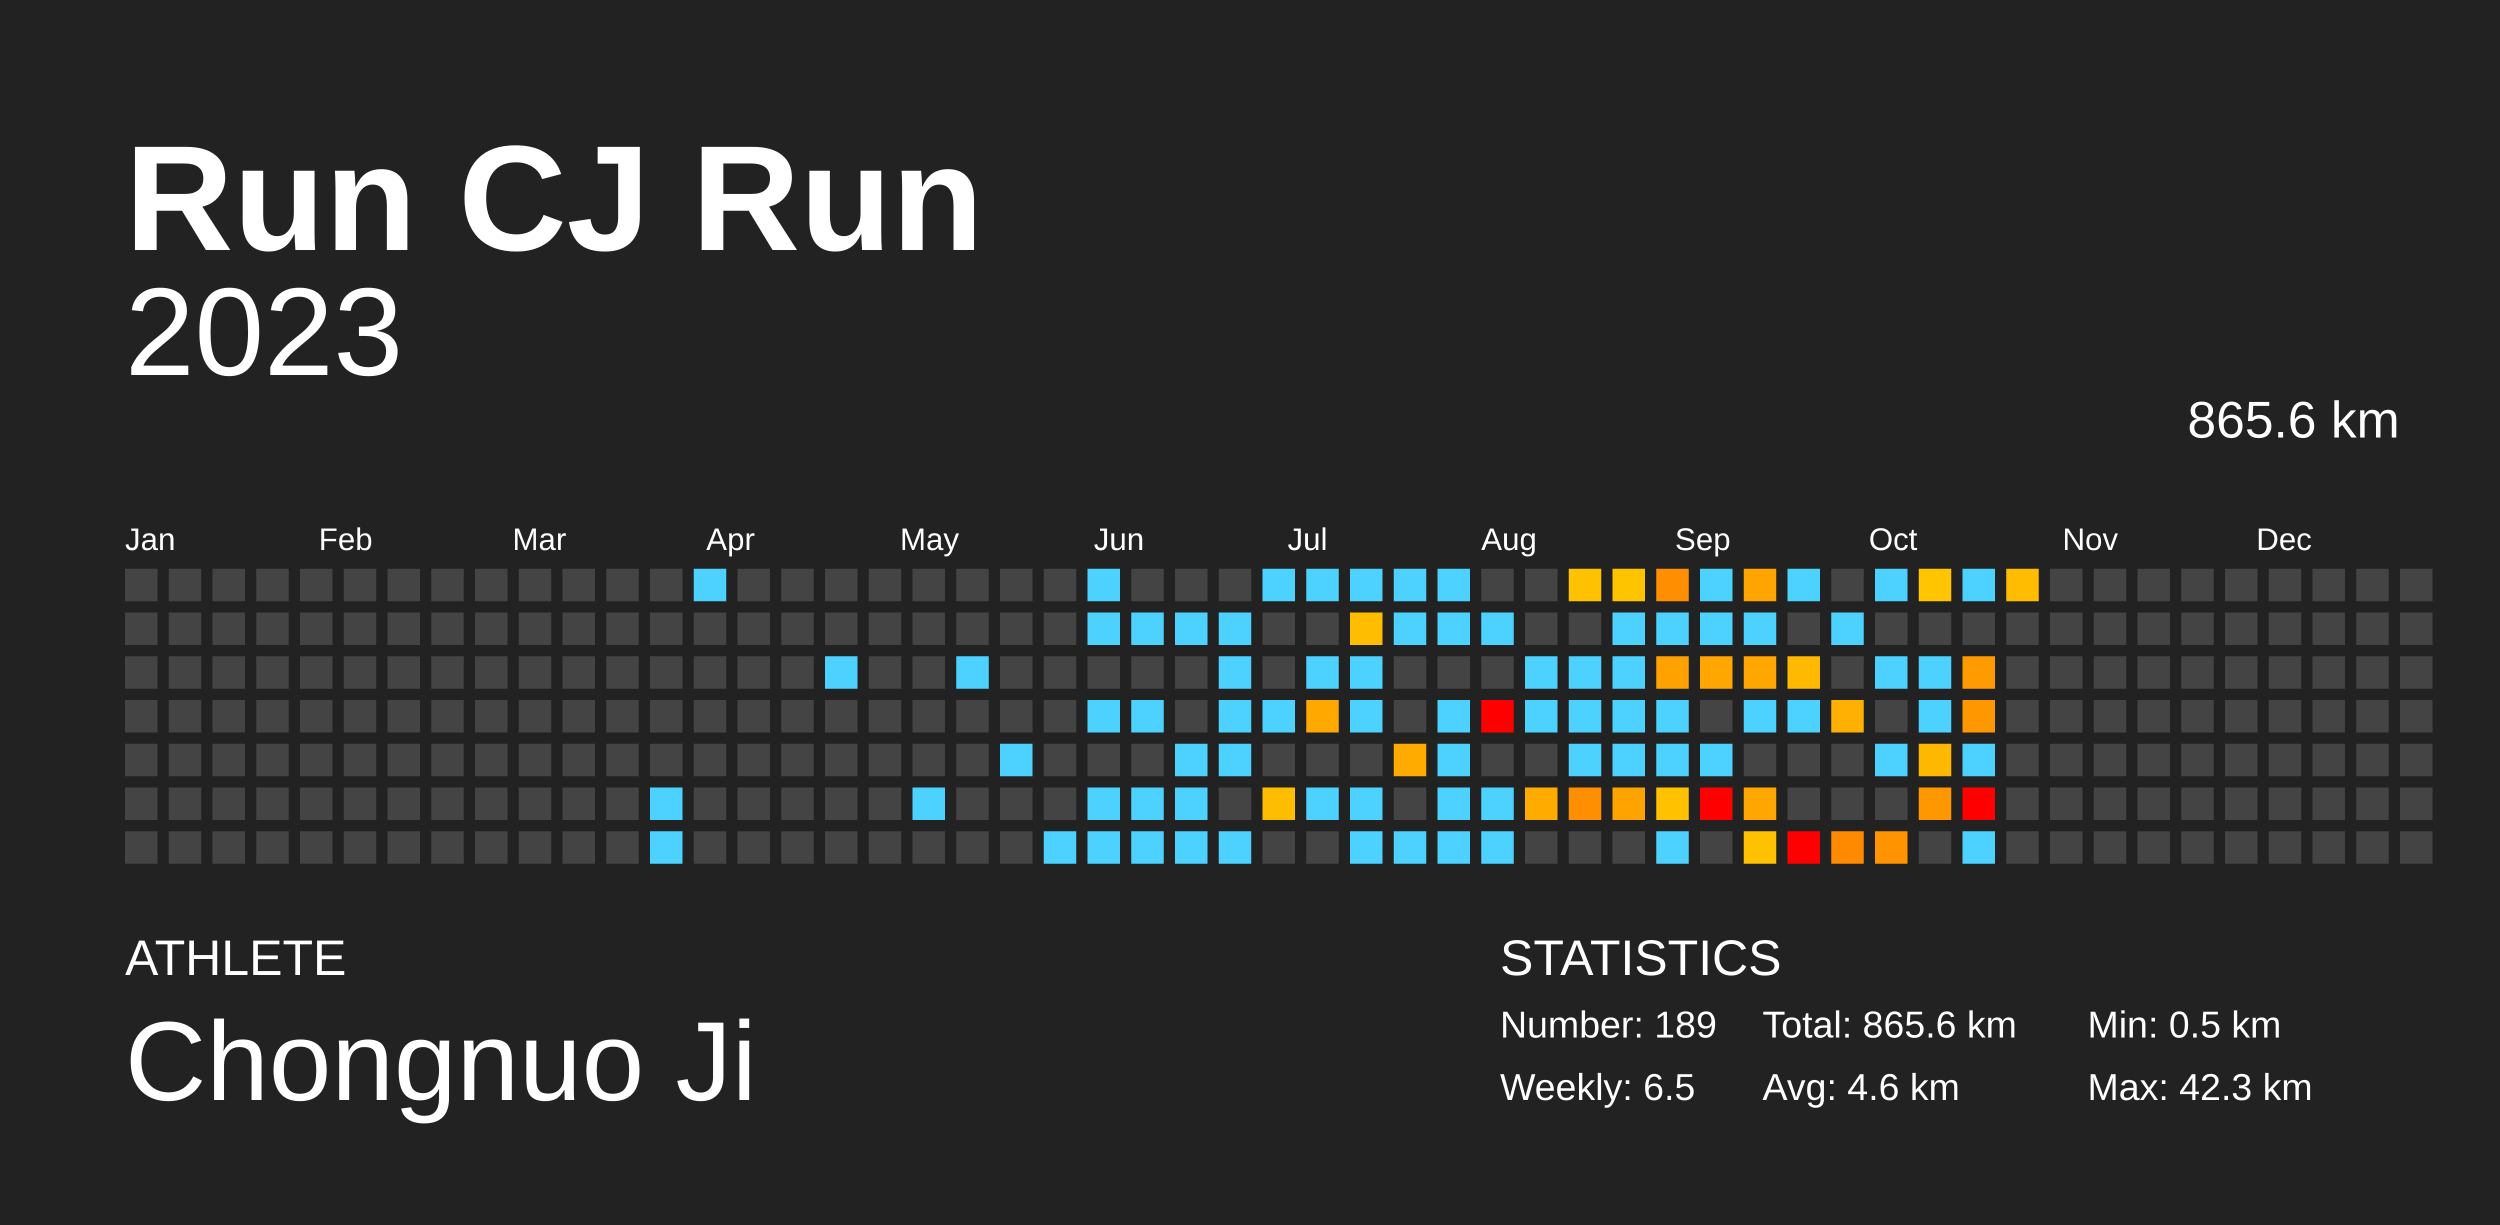
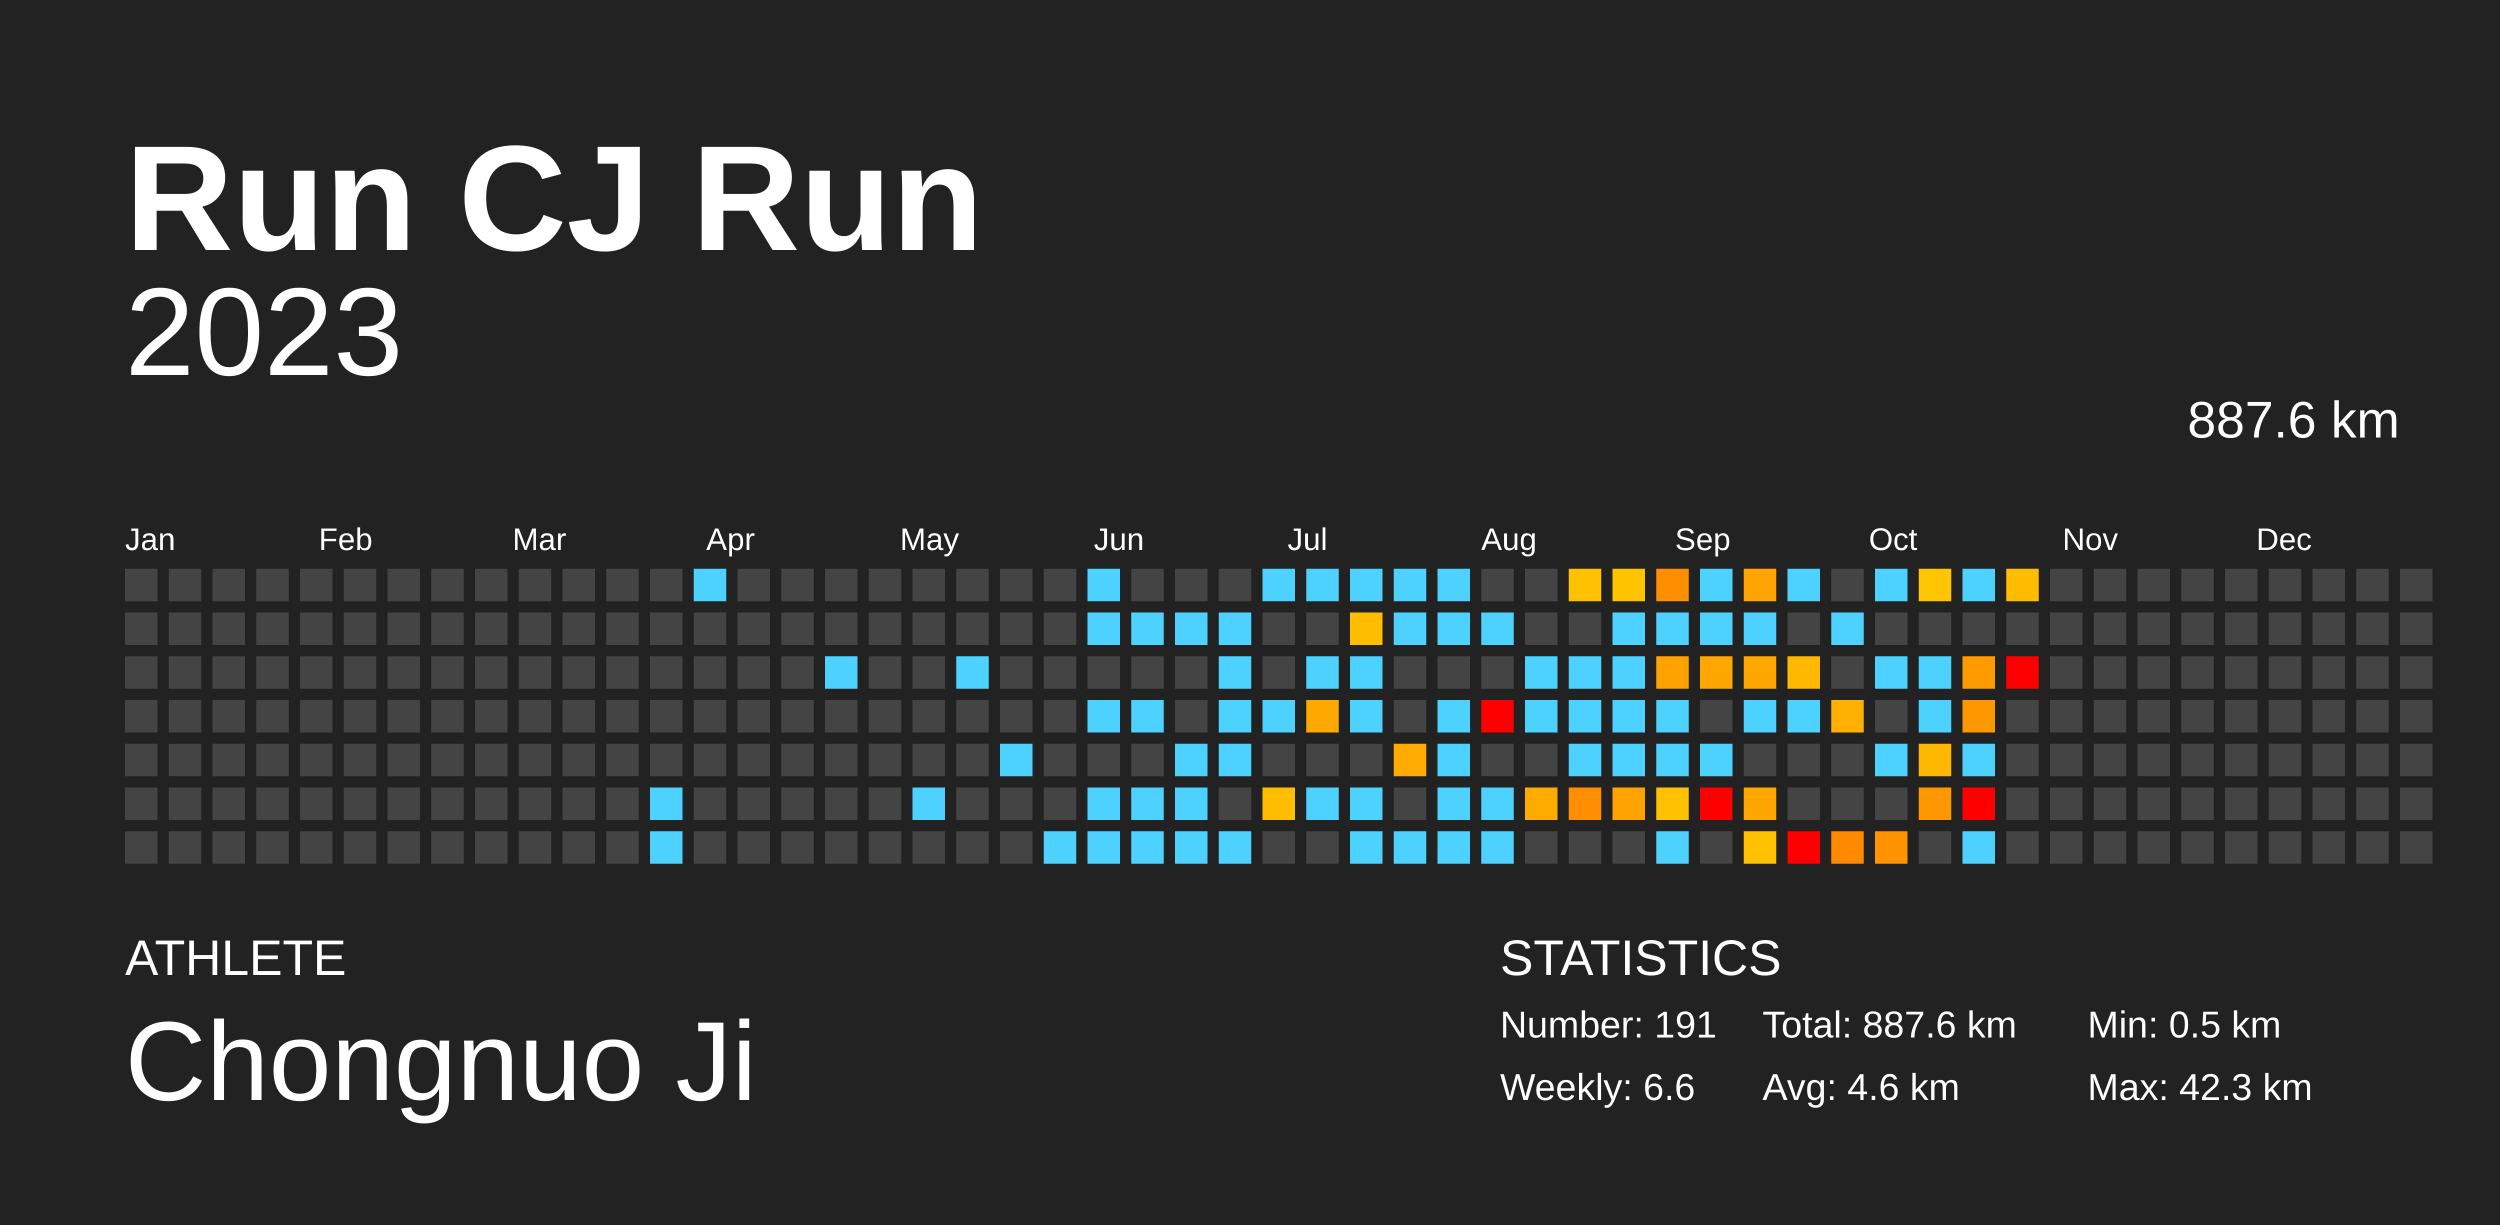
<svg xmlns="http://www.w3.org/2000/svg" baseProfile="full" height="98mm" version="1.1" viewBox="0,0,200,98" width="200mm">
  <defs />
  <rect fill="#222222" height="98" width="200" x="0" y="0" />
  <text fill="#FFFFFF" style="font-size:12px; font-family:Arial; font-weight:bold;" x="10" y="20">Run CJ Run</text>
  <text fill="#FFFFFF" style="font-size:4px; font-family:Arial" x="10" y="78">ATHLETE</text>
  <text fill="#FFFFFF" style="font-size:9px; font-family:Arial" x="10" y="88">Chongnuo Ji</text>
  <text fill="#FFFFFF" style="font-size:4px; font-family:Arial" x="120" y="78">STATISTICS</text>
-   <text fill="#FFFFFF" style="font-size:3px; font-family:Arial" x="120" y="83">Number: 189</text>
-   <text fill="#FFFFFF" style="font-size:3px; font-family:Arial" x="120" y="88">Weekly: 6.5</text>
-   <text fill="#FFFFFF" style="font-size:3px; font-family:Arial" x="141" y="83">Total: 865.6 km</text>
+   <text fill="#FFFFFF" style="font-size:3px; font-family:Arial" x="120" y="83">Number: 191</text>
+   <text fill="#FFFFFF" style="font-size:3px; font-family:Arial" x="120" y="88">Weekly: 6.6</text>
+   <text fill="#FFFFFF" style="font-size:3px; font-family:Arial" x="141" y="83">Total: 887.6 km</text>
  <text fill="#FFFFFF" style="font-size:3px; font-family:Arial" x="141" y="88">Avg: 4.6 km</text>
  <text fill="#FFFFFF" style="font-size:3px; font-family:Arial" x="167" y="83">Min: 0.5 km</text>
  <text fill="#FFFFFF" style="font-size:3px; font-family:Arial" x="167" y="88">Max: 42.3 km</text>
  <text alignment-baseline="hanging" fill="#FFFFFF" style="font-size:10.0px; font-family:Arial;" x="10" y="30">2023</text>
-   <text alignment-baseline="hanging" fill="#FFFFFF" style="font-size:4.125px; font-family:Arial;" x="175" y="35">865.6 km</text>
+   <text alignment-baseline="hanging" fill="#FFFFFF" style="font-size:4.125px; font-family:Arial;" x="175" y="35">887.6 km</text>
  <text fill="#FFFFFF" style="font-size:2.5px; font-family:Arial" x="10.0" y="44">Jan</text>
  <text fill="#FFFFFF" style="font-size:2.5px; font-family:Arial" x="25.5" y="44">Feb</text>
  <text fill="#FFFFFF" style="font-size:2.5px; font-family:Arial" x="41.0" y="44">Mar</text>
  <text fill="#FFFFFF" style="font-size:2.5px; font-family:Arial" x="56.5" y="44">Apr</text>
  <text fill="#FFFFFF" style="font-size:2.5px; font-family:Arial" x="72.0" y="44">May</text>
  <text fill="#FFFFFF" style="font-size:2.5px; font-family:Arial" x="87.5" y="44">Jun</text>
  <text fill="#FFFFFF" style="font-size:2.5px; font-family:Arial" x="103.0" y="44">Jul</text>
  <text fill="#FFFFFF" style="font-size:2.5px; font-family:Arial" x="118.5" y="44">Aug</text>
  <text fill="#FFFFFF" style="font-size:2.5px; font-family:Arial" x="134.0" y="44">Sep</text>
  <text fill="#FFFFFF" style="font-size:2.5px; font-family:Arial" x="149.5" y="44">Oct</text>
  <text fill="#FFFFFF" style="font-size:2.5px; font-family:Arial" x="165.0" y="44">Nov</text>
  <text fill="#FFFFFF" style="font-size:2.5px; font-family:Arial" x="180.5" y="44">Dec</text>
  <rect fill="#444444" height="2.6" width="2.6" x="10.0" y="45.5" />
  <rect fill="#444444" height="2.6" width="2.6" x="10.0" y="49.0" />
  <rect fill="#444444" height="2.6" width="2.6" x="10.0" y="52.5" />
  <rect fill="#444444" height="2.6" width="2.6" x="10.0" y="56.0" />
  <rect fill="#444444" height="2.6" width="2.6" x="10.0" y="59.5" />
  <rect fill="#444444" height="2.6" width="2.6" x="10.0" y="63.0" />
  <rect fill="#444444" height="2.6" width="2.6" x="10.0" y="66.5" />
  <rect fill="#444444" height="2.6" width="2.6" x="13.5" y="45.5" />
  <rect fill="#444444" height="2.6" width="2.6" x="13.5" y="49.0" />
  <rect fill="#444444" height="2.6" width="2.6" x="13.5" y="52.5" />
  <rect fill="#444444" height="2.6" width="2.6" x="13.5" y="56.0" />
  <rect fill="#444444" height="2.6" width="2.6" x="13.5" y="59.5" />
  <rect fill="#444444" height="2.6" width="2.6" x="13.5" y="63.0" />
  <rect fill="#444444" height="2.6" width="2.6" x="13.5" y="66.5" />
  <rect fill="#444444" height="2.6" width="2.6" x="17.0" y="45.5" />
  <rect fill="#444444" height="2.6" width="2.6" x="17.0" y="49.0" />
  <rect fill="#444444" height="2.6" width="2.6" x="17.0" y="52.5" />
  <rect fill="#444444" height="2.6" width="2.6" x="17.0" y="56.0" />
  <rect fill="#444444" height="2.6" width="2.6" x="17.0" y="59.5" />
  <rect fill="#444444" height="2.6" width="2.6" x="17.0" y="63.0" />
  <rect fill="#444444" height="2.6" width="2.6" x="17.0" y="66.5" />
  <rect fill="#444444" height="2.6" width="2.6" x="20.5" y="45.5" />
  <rect fill="#444444" height="2.6" width="2.6" x="20.5" y="49.0" />
  <rect fill="#444444" height="2.6" width="2.6" x="20.5" y="52.5" />
  <rect fill="#444444" height="2.6" width="2.6" x="20.5" y="56.0" />
  <rect fill="#444444" height="2.6" width="2.6" x="20.5" y="59.5" />
  <rect fill="#444444" height="2.6" width="2.6" x="20.5" y="63.0" />
  <rect fill="#444444" height="2.6" width="2.6" x="20.5" y="66.5" />
  <rect fill="#444444" height="2.6" width="2.6" x="24.0" y="45.5" />
  <rect fill="#444444" height="2.6" width="2.6" x="24.0" y="49.0" />
  <rect fill="#444444" height="2.6" width="2.6" x="24.0" y="52.5" />
  <rect fill="#444444" height="2.6" width="2.6" x="24.0" y="56.0" />
  <rect fill="#444444" height="2.6" width="2.6" x="24.0" y="59.5" />
  <rect fill="#444444" height="2.6" width="2.6" x="24.0" y="63.0" />
  <rect fill="#444444" height="2.6" width="2.6" x="24.0" y="66.5" />
  <rect fill="#444444" height="2.6" width="2.6" x="27.5" y="45.5" />
  <rect fill="#444444" height="2.6" width="2.6" x="27.5" y="49.0" />
  <rect fill="#444444" height="2.6" width="2.6" x="27.5" y="52.5" />
  <rect fill="#444444" height="2.6" width="2.6" x="27.5" y="56.0" />
  <rect fill="#444444" height="2.6" width="2.6" x="27.5" y="59.5" />
  <rect fill="#444444" height="2.6" width="2.6" x="27.5" y="63.0" />
  <rect fill="#444444" height="2.6" width="2.6" x="27.5" y="66.5" />
  <rect fill="#444444" height="2.6" width="2.6" x="31.0" y="45.5" />
  <rect fill="#444444" height="2.6" width="2.6" x="31.0" y="49.0" />
  <rect fill="#444444" height="2.6" width="2.6" x="31.0" y="52.5" />
  <rect fill="#444444" height="2.6" width="2.6" x="31.0" y="56.0" />
  <rect fill="#444444" height="2.6" width="2.6" x="31.0" y="59.5" />
  <rect fill="#444444" height="2.6" width="2.6" x="31.0" y="63.0" />
  <rect fill="#444444" height="2.6" width="2.6" x="31.0" y="66.5" />
  <rect fill="#444444" height="2.6" width="2.6" x="34.5" y="45.5" />
  <rect fill="#444444" height="2.6" width="2.6" x="34.5" y="49.0" />
  <rect fill="#444444" height="2.6" width="2.6" x="34.5" y="52.5" />
  <rect fill="#444444" height="2.6" width="2.6" x="34.5" y="56.0" />
  <rect fill="#444444" height="2.6" width="2.6" x="34.5" y="59.5" />
  <rect fill="#444444" height="2.6" width="2.6" x="34.5" y="63.0" />
  <rect fill="#444444" height="2.6" width="2.6" x="34.5" y="66.5" />
  <rect fill="#444444" height="2.6" width="2.6" x="38.0" y="45.5" />
  <rect fill="#444444" height="2.6" width="2.6" x="38.0" y="49.0" />
  <rect fill="#444444" height="2.6" width="2.6" x="38.0" y="52.5" />
  <rect fill="#444444" height="2.6" width="2.6" x="38.0" y="56.0" />
  <rect fill="#444444" height="2.6" width="2.6" x="38.0" y="59.5" />
  <rect fill="#444444" height="2.6" width="2.6" x="38.0" y="63.0" />
  <rect fill="#444444" height="2.6" width="2.6" x="38.0" y="66.5" />
  <rect fill="#444444" height="2.6" width="2.6" x="41.5" y="45.5" />
  <rect fill="#444444" height="2.6" width="2.6" x="41.5" y="49.0" />
  <rect fill="#444444" height="2.6" width="2.6" x="41.5" y="52.5" />
  <rect fill="#444444" height="2.6" width="2.6" x="41.5" y="56.0" />
  <rect fill="#444444" height="2.6" width="2.6" x="41.5" y="59.5" />
  <rect fill="#444444" height="2.6" width="2.6" x="41.5" y="63.0" />
  <rect fill="#444444" height="2.6" width="2.6" x="41.5" y="66.5" />
  <rect fill="#444444" height="2.6" width="2.6" x="45.0" y="45.5" />
  <rect fill="#444444" height="2.6" width="2.6" x="45.0" y="49.0" />
  <rect fill="#444444" height="2.6" width="2.6" x="45.0" y="52.5" />
  <rect fill="#444444" height="2.6" width="2.6" x="45.0" y="56.0" />
  <rect fill="#444444" height="2.6" width="2.6" x="45.0" y="59.5" />
  <rect fill="#444444" height="2.6" width="2.6" x="45.0" y="63.0" />
  <rect fill="#444444" height="2.6" width="2.6" x="45.0" y="66.5" />
  <rect fill="#444444" height="2.6" width="2.6" x="48.5" y="45.5" />
  <rect fill="#444444" height="2.6" width="2.6" x="48.5" y="49.0" />
  <rect fill="#444444" height="2.6" width="2.6" x="48.5" y="52.5" />
  <rect fill="#444444" height="2.6" width="2.6" x="48.5" y="56.0" />
  <rect fill="#444444" height="2.6" width="2.6" x="48.5" y="59.5" />
  <rect fill="#444444" height="2.6" width="2.6" x="48.5" y="63.0" />
  <rect fill="#444444" height="2.6" width="2.6" x="48.5" y="66.5" />
  <rect fill="#444444" height="2.6" width="2.6" x="52.0" y="45.5" />
  <rect fill="#444444" height="2.6" width="2.6" x="52.0" y="49.0" />
  <rect fill="#444444" height="2.6" width="2.6" x="52.0" y="52.5" />
  <rect fill="#444444" height="2.6" width="2.6" x="52.0" y="56.0" />
  <rect fill="#444444" height="2.6" width="2.6" x="52.0" y="59.5" />
  <rect fill="#4dd2ff" height="2.6" width="2.6" x="52.0" y="63.0" />
  <rect fill="#4dd2ff" height="2.6" width="2.6" x="52.0" y="66.5" />
  <rect fill="#4dd2ff" height="2.6" width="2.6" x="55.5" y="45.5" />
  <rect fill="#444444" height="2.6" width="2.6" x="55.5" y="49.0" />
  <rect fill="#444444" height="2.6" width="2.6" x="55.5" y="52.5" />
  <rect fill="#444444" height="2.6" width="2.6" x="55.5" y="56.0" />
  <rect fill="#444444" height="2.6" width="2.6" x="55.5" y="59.5" />
  <rect fill="#444444" height="2.6" width="2.6" x="55.5" y="63.0" />
  <rect fill="#444444" height="2.6" width="2.6" x="55.5" y="66.5" />
  <rect fill="#444444" height="2.6" width="2.6" x="59.0" y="45.5" />
  <rect fill="#444444" height="2.6" width="2.6" x="59.0" y="49.0" />
  <rect fill="#444444" height="2.6" width="2.6" x="59.0" y="52.5" />
  <rect fill="#444444" height="2.6" width="2.6" x="59.0" y="56.0" />
  <rect fill="#444444" height="2.6" width="2.6" x="59.0" y="59.5" />
  <rect fill="#444444" height="2.6" width="2.6" x="59.0" y="63.0" />
  <rect fill="#444444" height="2.6" width="2.6" x="59.0" y="66.5" />
  <rect fill="#444444" height="2.6" width="2.6" x="62.5" y="45.5" />
  <rect fill="#444444" height="2.6" width="2.6" x="62.5" y="49.0" />
  <rect fill="#444444" height="2.6" width="2.6" x="62.5" y="52.5" />
  <rect fill="#444444" height="2.6" width="2.6" x="62.5" y="56.0" />
  <rect fill="#444444" height="2.6" width="2.6" x="62.5" y="59.5" />
  <rect fill="#444444" height="2.6" width="2.6" x="62.5" y="63.0" />
  <rect fill="#444444" height="2.6" width="2.6" x="62.5" y="66.5" />
  <rect fill="#444444" height="2.6" width="2.6" x="66.0" y="45.5" />
  <rect fill="#444444" height="2.6" width="2.6" x="66.0" y="49.0" />
  <rect fill="#4dd2ff" height="2.6" width="2.6" x="66.0" y="52.5" />
  <rect fill="#444444" height="2.6" width="2.6" x="66.0" y="56.0" />
  <rect fill="#444444" height="2.6" width="2.6" x="66.0" y="59.5" />
  <rect fill="#444444" height="2.6" width="2.6" x="66.0" y="63.0" />
  <rect fill="#444444" height="2.6" width="2.6" x="66.0" y="66.5" />
  <rect fill="#444444" height="2.6" width="2.6" x="69.5" y="45.5" />
  <rect fill="#444444" height="2.6" width="2.6" x="69.5" y="49.0" />
  <rect fill="#444444" height="2.6" width="2.6" x="69.5" y="52.5" />
  <rect fill="#444444" height="2.6" width="2.6" x="69.5" y="56.0" />
  <rect fill="#444444" height="2.6" width="2.6" x="69.5" y="59.5" />
  <rect fill="#444444" height="2.6" width="2.6" x="69.5" y="63.0" />
  <rect fill="#444444" height="2.6" width="2.6" x="69.5" y="66.5" />
  <rect fill="#444444" height="2.6" width="2.6" x="73.0" y="45.5" />
  <rect fill="#444444" height="2.6" width="2.6" x="73.0" y="49.0" />
  <rect fill="#444444" height="2.6" width="2.6" x="73.0" y="52.5" />
  <rect fill="#444444" height="2.6" width="2.6" x="73.0" y="56.0" />
  <rect fill="#444444" height="2.6" width="2.6" x="73.0" y="59.5" />
  <rect fill="#4dd2ff" height="2.6" width="2.6" x="73.0" y="63.0" />
  <rect fill="#444444" height="2.6" width="2.6" x="73.0" y="66.5" />
  <rect fill="#444444" height="2.6" width="2.6" x="76.5" y="45.5" />
  <rect fill="#444444" height="2.6" width="2.6" x="76.5" y="49.0" />
  <rect fill="#4dd2ff" height="2.6" width="2.6" x="76.5" y="52.5" />
  <rect fill="#444444" height="2.6" width="2.6" x="76.5" y="56.0" />
  <rect fill="#444444" height="2.6" width="2.6" x="76.5" y="59.5" />
  <rect fill="#444444" height="2.6" width="2.6" x="76.5" y="63.0" />
  <rect fill="#444444" height="2.6" width="2.6" x="76.5" y="66.5" />
  <rect fill="#444444" height="2.6" width="2.6" x="80.0" y="45.5" />
  <rect fill="#444444" height="2.6" width="2.6" x="80.0" y="49.0" />
  <rect fill="#444444" height="2.6" width="2.6" x="80.0" y="52.5" />
  <rect fill="#444444" height="2.6" width="2.6" x="80.0" y="56.0" />
  <rect fill="#4dd2ff" height="2.6" width="2.6" x="80.0" y="59.5" />
  <rect fill="#444444" height="2.6" width="2.6" x="80.0" y="63.0" />
  <rect fill="#444444" height="2.6" width="2.6" x="80.0" y="66.5" />
  <rect fill="#444444" height="2.6" width="2.6" x="83.5" y="45.5" />
  <rect fill="#444444" height="2.6" width="2.6" x="83.5" y="49.0" />
  <rect fill="#444444" height="2.6" width="2.6" x="83.5" y="52.5" />
  <rect fill="#444444" height="2.6" width="2.6" x="83.5" y="56.0" />
  <rect fill="#444444" height="2.6" width="2.6" x="83.5" y="59.5" />
  <rect fill="#444444" height="2.6" width="2.6" x="83.5" y="63.0" />
  <rect fill="#4dd2ff" height="2.6" width="2.6" x="83.5" y="66.5" />
  <rect fill="#4dd2ff" height="2.6" width="2.6" x="87.0" y="45.5" />
  <rect fill="#4dd2ff" height="2.6" width="2.6" x="87.0" y="49.0" />
  <rect fill="#444444" height="2.6" width="2.6" x="87.0" y="52.5" />
  <rect fill="#4dd2ff" height="2.6" width="2.6" x="87.0" y="56.0" />
  <rect fill="#444444" height="2.6" width="2.6" x="87.0" y="59.5" />
  <rect fill="#4dd2ff" height="2.6" width="2.6" x="87.0" y="63.0" />
  <rect fill="#4dd2ff" height="2.6" width="2.6" x="87.0" y="66.5" />
  <rect fill="#444444" height="2.6" width="2.6" x="90.5" y="45.5" />
  <rect fill="#4dd2ff" height="2.6" width="2.6" x="90.5" y="49.0" />
  <rect fill="#444444" height="2.6" width="2.6" x="90.5" y="52.5" />
  <rect fill="#4dd2ff" height="2.6" width="2.6" x="90.5" y="56.0" />
  <rect fill="#444444" height="2.6" width="2.6" x="90.5" y="59.5" />
  <rect fill="#4dd2ff" height="2.6" width="2.6" x="90.5" y="63.0" />
  <rect fill="#4dd2ff" height="2.6" width="2.6" x="90.5" y="66.5" />
  <rect fill="#444444" height="2.6" width="2.6" x="94.0" y="45.5" />
  <rect fill="#4dd2ff" height="2.6" width="2.6" x="94.0" y="49.0" />
  <rect fill="#444444" height="2.6" width="2.6" x="94.0" y="52.5" />
  <rect fill="#444444" height="2.6" width="2.6" x="94.0" y="56.0" />
  <rect fill="#4dd2ff" height="2.6" width="2.6" x="94.0" y="59.5" />
  <rect fill="#4dd2ff" height="2.6" width="2.6" x="94.0" y="63.0" />
  <rect fill="#4dd2ff" height="2.6" width="2.6" x="94.0" y="66.5" />
  <rect fill="#444444" height="2.6" width="2.6" x="97.5" y="45.5" />
  <rect fill="#4dd2ff" height="2.6" width="2.6" x="97.5" y="49.0" />
  <rect fill="#4dd2ff" height="2.6" width="2.6" x="97.5" y="52.5" />
  <rect fill="#4dd2ff" height="2.6" width="2.6" x="97.5" y="56.0" />
  <rect fill="#4dd2ff" height="2.6" width="2.6" x="97.5" y="59.5" />
  <rect fill="#444444" height="2.6" width="2.6" x="97.5" y="63.0" />
  <rect fill="#4dd2ff" height="2.6" width="2.6" x="97.5" y="66.5" />
  <rect fill="#4dd2ff" height="2.6" width="2.6" x="101.0" y="45.5" />
  <rect fill="#444444" height="2.6" width="2.6" x="101.0" y="49.0" />
  <rect fill="#444444" height="2.6" width="2.6" x="101.0" y="52.5" />
  <rect fill="#4dd2ff" height="2.6" width="2.6" x="101.0" y="56.0" />
  <rect fill="#444444" height="2.6" width="2.6" x="101.0" y="59.5" />
  <rect fill="#ffbd00" height="2.6" width="2.6" x="101.0" y="63.0" />
  <rect fill="#444444" height="2.6" width="2.6" x="101.0" y="66.5" />
  <rect fill="#4dd2ff" height="2.6" width="2.6" x="104.5" y="45.5" />
  <rect fill="#444444" height="2.6" width="2.6" x="104.5" y="49.0" />
  <rect fill="#4dd2ff" height="2.6" width="2.6" x="104.5" y="52.5" />
  <rect fill="#ffa900" height="2.6" width="2.6" x="104.5" y="56.0" />
  <rect fill="#444444" height="2.6" width="2.6" x="104.5" y="59.5" />
  <rect fill="#4dd2ff" height="2.6" width="2.6" x="104.5" y="63.0" />
  <rect fill="#444444" height="2.6" width="2.6" x="104.5" y="66.5" />
  <rect fill="#4dd2ff" height="2.6" width="2.6" x="108.0" y="45.5" />
  <rect fill="#ffbd00" height="2.6" width="2.6" x="108.0" y="49.0" />
  <rect fill="#4dd2ff" height="2.6" width="2.6" x="108.0" y="52.5" />
  <rect fill="#4dd2ff" height="2.6" width="2.6" x="108.0" y="56.0" />
  <rect fill="#444444" height="2.6" width="2.6" x="108.0" y="59.5" />
  <rect fill="#4dd2ff" height="2.6" width="2.6" x="108.0" y="63.0" />
  <rect fill="#4dd2ff" height="2.6" width="2.6" x="108.0" y="66.5" />
  <rect fill="#4dd2ff" height="2.6" width="2.6" x="111.5" y="45.5" />
  <rect fill="#4dd2ff" height="2.6" width="2.6" x="111.5" y="49.0" />
  <rect fill="#444444" height="2.6" width="2.6" x="111.5" y="52.5" />
  <rect fill="#444444" height="2.6" width="2.6" x="111.5" y="56.0" />
  <rect fill="#ffab00" height="2.6" width="2.6" x="111.5" y="59.5" />
  <rect fill="#444444" height="2.6" width="2.6" x="111.5" y="63.0" />
  <rect fill="#4dd2ff" height="2.6" width="2.6" x="111.5" y="66.5" />
  <rect fill="#4dd2ff" height="2.6" width="2.6" x="115.0" y="45.5" />
  <rect fill="#4dd2ff" height="2.6" width="2.6" x="115.0" y="49.0" />
  <rect fill="#444444" height="2.6" width="2.6" x="115.0" y="52.5" />
  <rect fill="#4dd2ff" height="2.6" width="2.6" x="115.0" y="56.0" />
  <rect fill="#4dd2ff" height="2.6" width="2.6" x="115.0" y="59.5" />
  <rect fill="#4dd2ff" height="2.6" width="2.6" x="115.0" y="63.0" />
  <rect fill="#4dd2ff" height="2.6" width="2.6" x="115.0" y="66.5" />
  <rect fill="#444444" height="2.6" width="2.6" x="118.5" y="45.5" />
  <rect fill="#4dd2ff" height="2.6" width="2.6" x="118.5" y="49.0" />
  <rect fill="#444444" height="2.6" width="2.6" x="118.5" y="52.5" />
  <rect fill="red" height="2.6" width="2.6" x="118.5" y="56.0" />
  <rect fill="#444444" height="2.6" width="2.6" x="118.5" y="59.5" />
  <rect fill="#4dd2ff" height="2.6" width="2.6" x="118.5" y="63.0" />
  <rect fill="#4dd2ff" height="2.6" width="2.6" x="118.5" y="66.5" />
  <rect fill="#444444" height="2.6" width="2.6" x="122.0" y="45.5" />
  <rect fill="#444444" height="2.6" width="2.6" x="122.0" y="49.0" />
  <rect fill="#4dd2ff" height="2.6" width="2.6" x="122.0" y="52.5" />
  <rect fill="#4dd2ff" height="2.6" width="2.6" x="122.0" y="56.0" />
  <rect fill="#444444" height="2.6" width="2.6" x="122.0" y="59.5" />
  <rect fill="#ffab00" height="2.6" width="2.6" x="122.0" y="63.0" />
  <rect fill="#444444" height="2.6" width="2.6" x="122.0" y="66.5" />
  <rect fill="#ffc200" height="2.6" width="2.6" x="125.5" y="45.5" />
  <rect fill="#444444" height="2.6" width="2.6" x="125.5" y="49.0" />
  <rect fill="#4dd2ff" height="2.6" width="2.6" x="125.5" y="52.5" />
  <rect fill="#4dd2ff" height="2.6" width="2.6" x="125.5" y="56.0" />
  <rect fill="#4dd2ff" height="2.6" width="2.6" x="125.5" y="59.5" />
  <rect fill="#ff8e00" height="2.6" width="2.6" x="125.5" y="63.0" />
  <rect fill="#444444" height="2.6" width="2.6" x="125.5" y="66.5" />
  <rect fill="#ffc400" height="2.6" width="2.6" x="129.0" y="45.5" />
  <rect fill="#4dd2ff" height="2.6" width="2.6" x="129.0" y="49.0" />
  <rect fill="#4dd2ff" height="2.6" width="2.6" x="129.0" y="52.5" />
  <rect fill="#4dd2ff" height="2.6" width="2.6" x="129.0" y="56.0" />
  <rect fill="#4dd2ff" height="2.6" width="2.6" x="129.0" y="59.5" />
  <rect fill="#ffa300" height="2.6" width="2.6" x="129.0" y="63.0" />
  <rect fill="#444444" height="2.6" width="2.6" x="129.0" y="66.5" />
  <rect fill="#ff8e00" height="2.6" width="2.6" x="132.5" y="45.5" />
  <rect fill="#4dd2ff" height="2.6" width="2.6" x="132.5" y="49.0" />
  <rect fill="#ffa200" height="2.6" width="2.6" x="132.5" y="52.5" />
  <rect fill="#4dd2ff" height="2.6" width="2.6" x="132.5" y="56.0" />
  <rect fill="#4dd2ff" height="2.6" width="2.6" x="132.5" y="59.5" />
  <rect fill="#ffc100" height="2.6" width="2.6" x="132.5" y="63.0" />
  <rect fill="#4dd2ff" height="2.6" width="2.6" x="132.5" y="66.5" />
  <rect fill="#4dd2ff" height="2.6" width="2.6" x="136.0" y="45.5" />
  <rect fill="#4dd2ff" height="2.6" width="2.6" x="136.0" y="49.0" />
  <rect fill="#ffa700" height="2.6" width="2.6" x="136.0" y="52.5" />
  <rect fill="#444444" height="2.6" width="2.6" x="136.0" y="56.0" />
  <rect fill="#4dd2ff" height="2.6" width="2.6" x="136.0" y="59.5" />
  <rect fill="red" height="2.6" width="2.6" x="136.0" y="63.0" />
  <rect fill="#444444" height="2.6" width="2.6" x="136.0" y="66.5" />
  <rect fill="#ffa400" height="2.6" width="2.6" x="139.5" y="45.5" />
  <rect fill="#4dd2ff" height="2.6" width="2.6" x="139.5" y="49.0" />
  <rect fill="#ffa700" height="2.6" width="2.6" x="139.5" y="52.5" />
  <rect fill="#4dd2ff" height="2.6" width="2.6" x="139.5" y="56.0" />
  <rect fill="#444444" height="2.6" width="2.6" x="139.5" y="59.5" />
  <rect fill="#ffa600" height="2.6" width="2.6" x="139.5" y="63.0" />
  <rect fill="#ffc100" height="2.6" width="2.6" x="139.5" y="66.5" />
  <rect fill="#4dd2ff" height="2.6" width="2.6" x="143.0" y="45.5" />
  <rect fill="#444444" height="2.6" width="2.6" x="143.0" y="49.0" />
  <rect fill="#ffb900" height="2.6" width="2.6" x="143.0" y="52.5" />
  <rect fill="#4dd2ff" height="2.6" width="2.6" x="143.0" y="56.0" />
  <rect fill="#444444" height="2.6" width="2.6" x="143.0" y="59.5" />
  <rect fill="#444444" height="2.6" width="2.6" x="143.0" y="63.0" />
  <rect fill="red" height="2.6" width="2.6" x="143.0" y="66.5" />
  <rect fill="#444444" height="2.6" width="2.6" x="146.5" y="45.5" />
  <rect fill="#4dd2ff" height="2.6" width="2.6" x="146.5" y="49.0" />
  <rect fill="#444444" height="2.6" width="2.6" x="146.5" y="52.5" />
  <rect fill="#ffb000" height="2.6" width="2.6" x="146.5" y="56.0" />
  <rect fill="#444444" height="2.6" width="2.6" x="146.5" y="59.5" />
  <rect fill="#444444" height="2.6" width="2.6" x="146.5" y="63.0" />
  <rect fill="#ff8a00" height="2.6" width="2.6" x="146.5" y="66.5" />
  <rect fill="#4dd2ff" height="2.6" width="2.6" x="150.0" y="45.5" />
  <rect fill="#444444" height="2.6" width="2.6" x="150.0" y="49.0" />
  <rect fill="#4dd2ff" height="2.6" width="2.6" x="150.0" y="52.5" />
  <rect fill="#444444" height="2.6" width="2.6" x="150.0" y="56.0" />
  <rect fill="#4dd2ff" height="2.6" width="2.6" x="150.0" y="59.5" />
  <rect fill="#444444" height="2.6" width="2.6" x="150.0" y="63.0" />
  <rect fill="#ff9300" height="2.6" width="2.6" x="150.0" y="66.5" />
  <rect fill="#ffc500" height="2.6" width="2.6" x="153.5" y="45.5" />
  <rect fill="#444444" height="2.6" width="2.6" x="153.5" y="49.0" />
  <rect fill="#4dd2ff" height="2.6" width="2.6" x="153.5" y="52.5" />
  <rect fill="#4dd2ff" height="2.6" width="2.6" x="153.5" y="56.0" />
  <rect fill="#ffb800" height="2.6" width="2.6" x="153.5" y="59.5" />
  <rect fill="#ff9700" height="2.6" width="2.6" x="153.5" y="63.0" />
  <rect fill="#444444" height="2.6" width="2.6" x="153.5" y="66.5" />
  <rect fill="#4dd2ff" height="2.6" width="2.6" x="157.0" y="45.5" />
  <rect fill="#444444" height="2.6" width="2.6" x="157.0" y="49.0" />
  <rect fill="#ff9b00" height="2.6" width="2.6" x="157.0" y="52.5" />
  <rect fill="#ff9800" height="2.6" width="2.6" x="157.0" y="56.0" />
  <rect fill="#4dd2ff" height="2.6" width="2.6" x="157.0" y="59.5" />
  <rect fill="red" height="2.6" width="2.6" x="157.0" y="63.0" />
  <rect fill="#4dd2ff" height="2.6" width="2.6" x="157.0" y="66.5" />
  <rect fill="#ffbc00" height="2.6" width="2.6" x="160.5" y="45.5" />
  <rect fill="#444444" height="2.6" width="2.6" x="160.5" y="49.0" />
-   <rect fill="#444444" height="2.6" width="2.6" x="160.5" y="52.5" />
+   <rect fill="red" height="2.6" width="2.6" x="160.5" y="52.5" />
  <rect fill="#444444" height="2.6" width="2.6" x="160.5" y="56.0" />
  <rect fill="#444444" height="2.6" width="2.6" x="160.5" y="59.5" />
  <rect fill="#444444" height="2.6" width="2.6" x="160.5" y="63.0" />
  <rect fill="#444444" height="2.6" width="2.6" x="160.5" y="66.5" />
  <rect fill="#444444" height="2.6" width="2.6" x="164.0" y="45.5" />
  <rect fill="#444444" height="2.6" width="2.6" x="164.0" y="49.0" />
  <rect fill="#444444" height="2.6" width="2.6" x="164.0" y="52.5" />
  <rect fill="#444444" height="2.6" width="2.6" x="164.0" y="56.0" />
  <rect fill="#444444" height="2.6" width="2.6" x="164.0" y="59.5" />
  <rect fill="#444444" height="2.6" width="2.6" x="164.0" y="63.0" />
  <rect fill="#444444" height="2.6" width="2.6" x="164.0" y="66.5" />
  <rect fill="#444444" height="2.6" width="2.6" x="167.5" y="45.5" />
  <rect fill="#444444" height="2.6" width="2.6" x="167.5" y="49.0" />
  <rect fill="#444444" height="2.6" width="2.6" x="167.5" y="52.5" />
  <rect fill="#444444" height="2.6" width="2.6" x="167.5" y="56.0" />
  <rect fill="#444444" height="2.6" width="2.6" x="167.5" y="59.5" />
  <rect fill="#444444" height="2.6" width="2.6" x="167.5" y="63.0" />
  <rect fill="#444444" height="2.6" width="2.6" x="167.5" y="66.5" />
  <rect fill="#444444" height="2.6" width="2.6" x="171.0" y="45.5" />
  <rect fill="#444444" height="2.6" width="2.6" x="171.0" y="49.0" />
  <rect fill="#444444" height="2.6" width="2.6" x="171.0" y="52.5" />
  <rect fill="#444444" height="2.6" width="2.6" x="171.0" y="56.0" />
  <rect fill="#444444" height="2.6" width="2.6" x="171.0" y="59.5" />
  <rect fill="#444444" height="2.6" width="2.6" x="171.0" y="63.0" />
  <rect fill="#444444" height="2.6" width="2.6" x="171.0" y="66.5" />
  <rect fill="#444444" height="2.6" width="2.6" x="174.5" y="45.5" />
  <rect fill="#444444" height="2.6" width="2.6" x="174.5" y="49.0" />
  <rect fill="#444444" height="2.6" width="2.6" x="174.5" y="52.5" />
  <rect fill="#444444" height="2.6" width="2.6" x="174.5" y="56.0" />
  <rect fill="#444444" height="2.6" width="2.6" x="174.5" y="59.5" />
  <rect fill="#444444" height="2.6" width="2.6" x="174.5" y="63.0" />
  <rect fill="#444444" height="2.6" width="2.6" x="174.5" y="66.5" />
  <rect fill="#444444" height="2.6" width="2.6" x="178.0" y="45.5" />
  <rect fill="#444444" height="2.6" width="2.6" x="178.0" y="49.0" />
  <rect fill="#444444" height="2.6" width="2.6" x="178.0" y="52.5" />
  <rect fill="#444444" height="2.6" width="2.6" x="178.0" y="56.0" />
  <rect fill="#444444" height="2.6" width="2.6" x="178.0" y="59.5" />
  <rect fill="#444444" height="2.6" width="2.6" x="178.0" y="63.0" />
  <rect fill="#444444" height="2.6" width="2.6" x="178.0" y="66.5" />
  <rect fill="#444444" height="2.6" width="2.6" x="181.5" y="45.5" />
  <rect fill="#444444" height="2.6" width="2.6" x="181.5" y="49.0" />
  <rect fill="#444444" height="2.6" width="2.6" x="181.5" y="52.5" />
  <rect fill="#444444" height="2.6" width="2.6" x="181.5" y="56.0" />
  <rect fill="#444444" height="2.6" width="2.6" x="181.5" y="59.5" />
  <rect fill="#444444" height="2.6" width="2.6" x="181.5" y="63.0" />
  <rect fill="#444444" height="2.6" width="2.6" x="181.5" y="66.5" />
  <rect fill="#444444" height="2.6" width="2.6" x="185.0" y="45.5" />
  <rect fill="#444444" height="2.6" width="2.6" x="185.0" y="49.0" />
  <rect fill="#444444" height="2.6" width="2.6" x="185.0" y="52.5" />
  <rect fill="#444444" height="2.6" width="2.6" x="185.0" y="56.0" />
  <rect fill="#444444" height="2.6" width="2.6" x="185.0" y="59.5" />
  <rect fill="#444444" height="2.6" width="2.6" x="185.0" y="63.0" />
  <rect fill="#444444" height="2.6" width="2.6" x="185.0" y="66.5" />
  <rect fill="#444444" height="2.6" width="2.6" x="188.5" y="45.5" />
  <rect fill="#444444" height="2.6" width="2.6" x="188.5" y="49.0" />
  <rect fill="#444444" height="2.6" width="2.6" x="188.5" y="52.5" />
  <rect fill="#444444" height="2.6" width="2.6" x="188.5" y="56.0" />
  <rect fill="#444444" height="2.6" width="2.6" x="188.5" y="59.5" />
  <rect fill="#444444" height="2.6" width="2.6" x="188.5" y="63.0" />
  <rect fill="#444444" height="2.6" width="2.6" x="188.5" y="66.5" />
  <rect fill="#444444" height="2.6" width="2.6" x="192.0" y="45.5" />
  <rect fill="#444444" height="2.6" width="2.6" x="192.0" y="49.0" />
  <rect fill="#444444" height="2.6" width="2.6" x="192.0" y="52.5" />
  <rect fill="#444444" height="2.6" width="2.6" x="192.0" y="56.0" />
  <rect fill="#444444" height="2.6" width="2.6" x="192.0" y="59.5" />
  <rect fill="#444444" height="2.6" width="2.6" x="192.0" y="63.0" />
  <rect fill="#444444" height="2.6" width="2.6" x="192.0" y="66.5" />
</svg>
